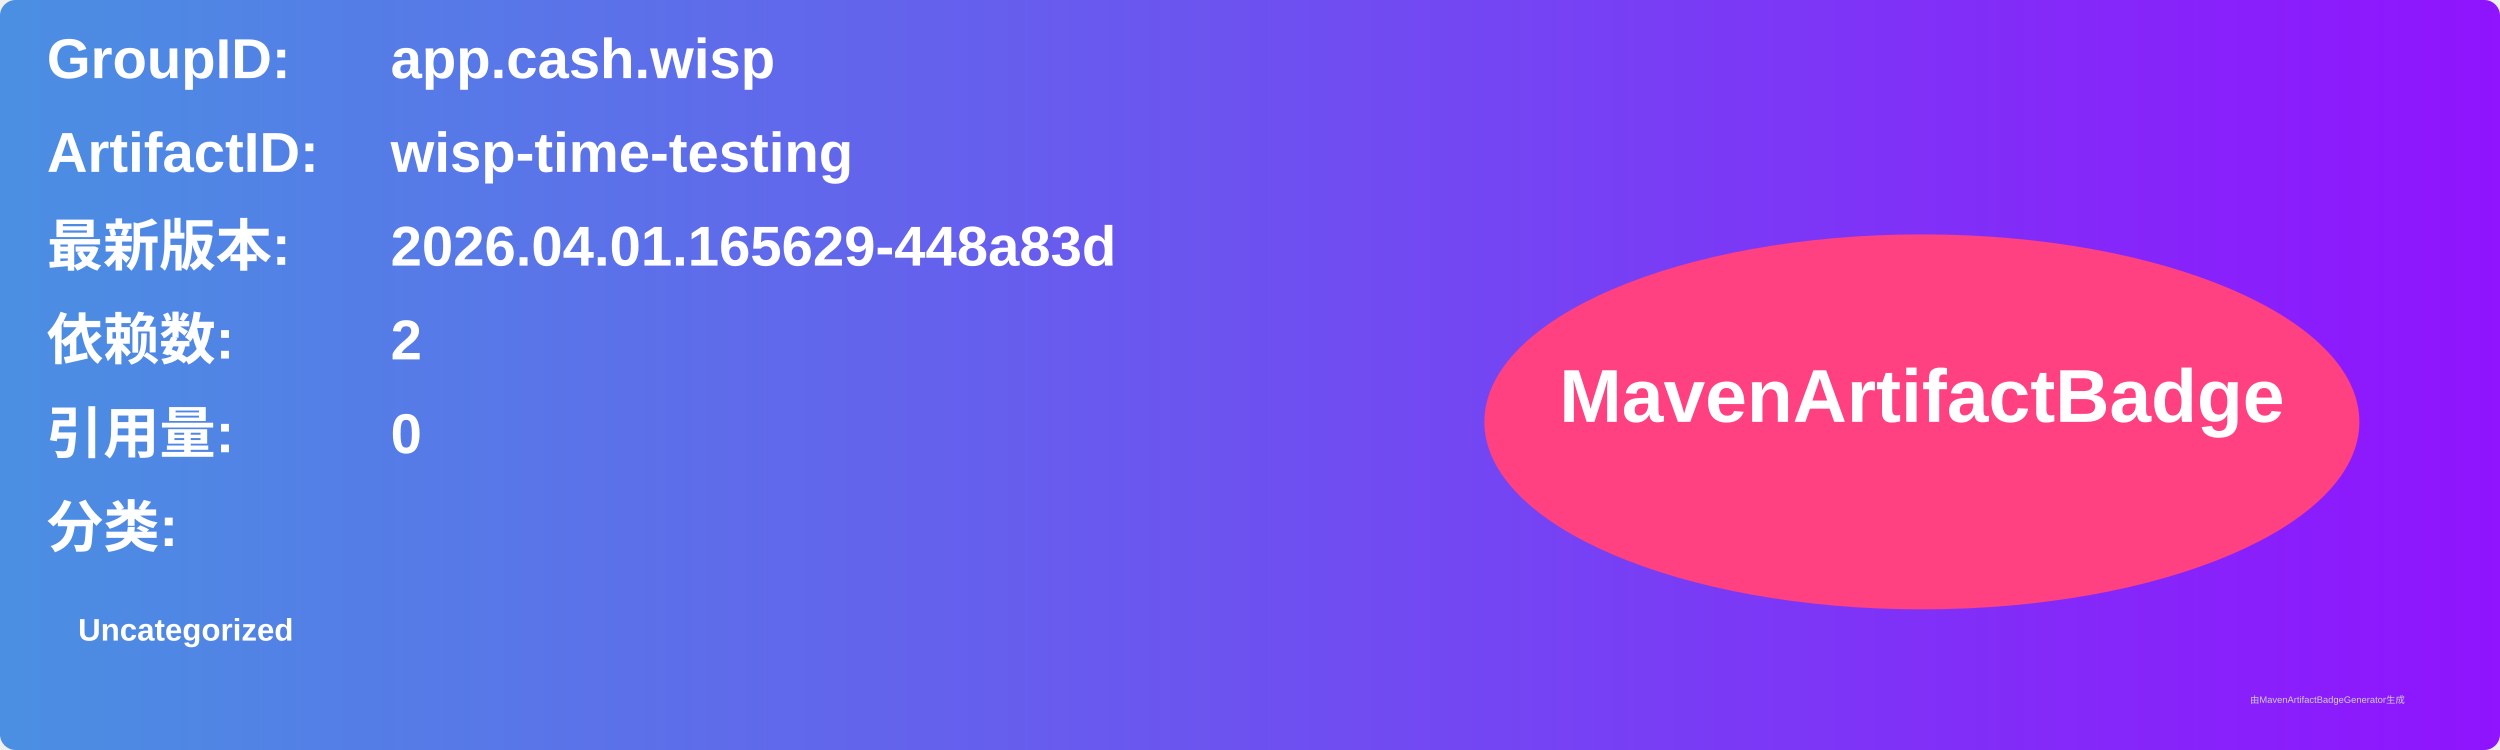
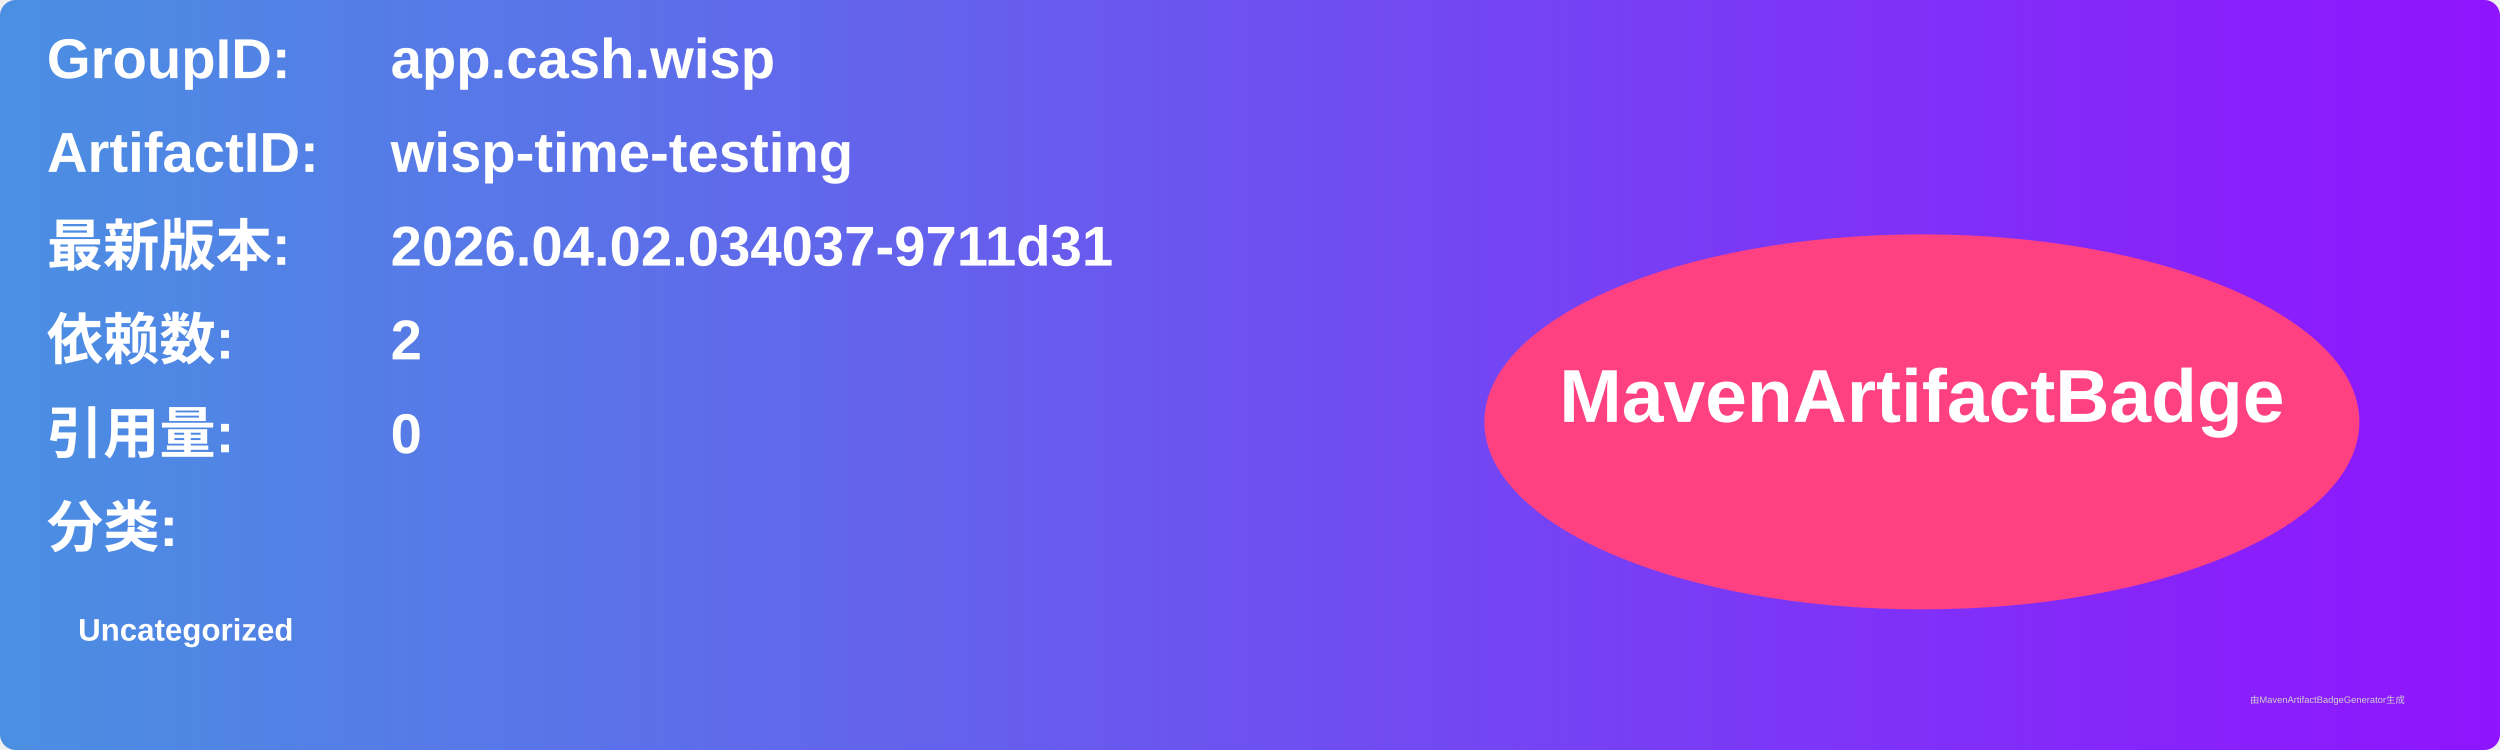
<svg xmlns="http://www.w3.org/2000/svg" width="800" height="240" viewBox="0 0 800 240">
  <linearGradient id="grad" x1="0%" y1="0%" x2="100%" y2="0%">
    <stop offset="0%" stop-color="#4a90e2" />
    <stop offset="100%" stop-color="#9013fe" />
  </linearGradient>
  <rect width="100%" height="100%" rx="5" ry="5" fill="url(#grad)" />
  <g transform="translate(15, 15)">
    <text x="0" y="10" font-family="Arial" font-size="18" fill="white" font-weight="bold" width="260">GroupID:</text>
    <text x="110" y="10" font-family="Arial" font-size="18" fill="white" font-weight="bold" width="460">app.cash.wisp</text>
    <text x="0" y="40" font-family="Arial" font-size="18" fill="white" font-weight="bold" width="260">ArtifactID:</text>
    <text x="110" y="40" font-family="Arial" font-size="18" fill="white" font-weight="bold" width="460">wisp-time-testing</text>
    <text x="0" y="70" font-family="Arial" font-size="18" fill="white" font-weight="bold">最新版本:</text>
    <text x="110" y="70" font-family="Arial" font-size="18" fill="white" font-weight="bold">
-       <tspan font-weight="bold">2026.04.01.165629-448a83d</tspan>
+       <tspan font-weight="bold">2026.04.02.034037-9711d31</tspan>
    </text>
    <text x="0" y="100" font-family="Arial" font-size="18" fill="white" font-weight="bold">依赖数: </text>
    <text x="110" y="100" font-family="Arial" font-size="18" fill="white">
      <tspan font-weight="bold">2</tspan>
    </text>
    <text x="0" y="130" font-family="Arial" font-size="18" fill="white" font-weight="bold">引用量: </text>
    <text x="110" y="130" font-family="Arial" font-size="18" fill="white">
      <tspan font-weight="bold">0</tspan>
    </text>
    <text x="0" y="160" font-family="Arial" font-size="18" fill="white" font-weight="bold">分类:</text>
    <text x="10" y="190" font-family="Arial" font-size="10" fill="white">
      <tspan font-weight="bold">Uncategorized</tspan>
    </text>
    <ellipse cx="600" cy="120" rx="140" ry="60" fill="#ff4081" />
    <text x="600" y="120" text-anchor="middle" font-family="Arial" font-size="24" fill="white" font-weight="bold">MavenArtifactBadge</text>
  </g>
  <text x="720" y="225" font-family="Arial" font-size="3" fill="#d0d0d0">由MavenArtifactBadgeGenerator生成</text>
</svg>
